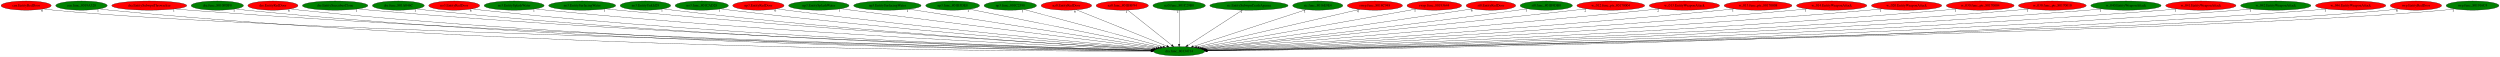
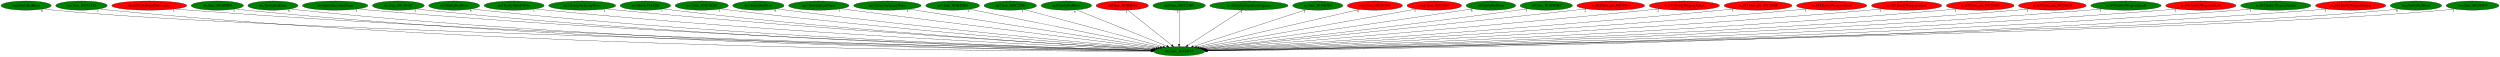
<svg xmlns="http://www.w3.org/2000/svg" xmlns:xlink="http://www.w3.org/1999/xlink" width="9846pt" height="224pt" viewBox="0.00 0.00 9845.78 224.00">
  <g id="graph0" class="graph" transform="scale(1 1) rotate(0) translate(4 220)">
    <polygon fill="white" stroke="transparent" points="-4,4 -4,-220 9841.78,-220 9841.78,4 -4,4" />
    <g id="node1" class="node">
      <ellipse fill="green" stroke="black" cx="4639.79" cy="-18" rx="100.98" ry="18" />
      <text text-anchor="middle" x="4639.79" y="-14.3" font-family="Times,serif" font-size="14.00">dra.func_80134714</text>
    </g>
    <g id="node2" class="node">
      <g id="a_node2">
        <a xlink:href="cen.EntityRedDoor.svg" xlink:title="cen.EntityRedDoor">
-           <ellipse fill="red" stroke="black" cx="98.79" cy="-198" rx="98.58" ry="18" />
+           <ellipse fill="green" stroke="black" cx="98.79" cy="-198" rx="98.58" ry="18" />
          <text text-anchor="middle" x="98.79" y="-194.3" font-family="Times,serif" font-size="14.00">cen.EntityRedDoor</text>
        </a>
      </g>
    </g>
    <g id="edge1" class="edge">
      <path fill="none" stroke="black" d="M167.19,-184.97C180.3,-183.02 193.94,-181.24 206.79,-180 1083.65,-95.37 3933.59,-33.42 4529.81,-21.2" />
      <polygon fill="black" stroke="black" points="4530.19,-24.7 4540.12,-20.99 4530.05,-17.7 4530.19,-24.7" />
      <text text-anchor="middle" x="162.19" y="-173.77" font-family="Times,serif" font-size="14.00">6</text>
    </g>
    <g id="node3" class="node">
      <g id="a_node3">
        <a xlink:href="cen.func_8019A328.svg" xlink:title="cen.func_8019A328">
          <ellipse fill="green" stroke="black" cx="316.79" cy="-198" rx="101.28" ry="18" />
          <text text-anchor="middle" x="316.79" y="-194.3" font-family="Times,serif" font-size="14.00">cen.func_8019A328</text>
        </a>
      </g>
    </g>
    <g id="edge2" class="edge">
      <path fill="none" stroke="black" d="M386.76,-184.95C400.02,-183.02 413.81,-181.25 426.79,-180 2051.38,-23.95 4042.03,-17.6 4528.64,-18.56" />
      <polygon fill="black" stroke="black" points="4528.81,-22.06 4538.82,-18.58 4528.82,-15.06 4528.81,-22.06" />
      <text text-anchor="middle" x="381.76" y="-173.75" font-family="Times,serif" font-size="14.00">1</text>
    </g>
    <g id="node4" class="node">
      <g id="a_node4">
        <a xlink:href="dra.EntitySubwpnThrownAxe.svg" xlink:title="dra.EntitySubwpnThrownAxe">
          <ellipse fill="red" stroke="black" cx="583.79" cy="-198" rx="147.57" ry="18" />
          <text text-anchor="middle" x="583.79" y="-194.3" font-family="Times,serif" font-size="14.00">dra.EntitySubwpnThrownAxe</text>
        </a>
      </g>
    </g>
    <g id="edge3" class="edge">
      <path fill="none" stroke="black" d="M685.66,-184.9C703.67,-183.05 722.27,-181.31 739.79,-180 2238.63,-67.52 4067.85,-29.09 4529.83,-20.83" />
      <polygon fill="black" stroke="black" points="4529.9,-24.33 4539.83,-20.65 4529.77,-17.33 4529.9,-24.33" />
      <text text-anchor="middle" x="680.66" y="-173.7" font-family="Times,serif" font-size="14.00">1</text>
    </g>
    <g id="node5" class="node">
      <g id="a_node5">
        <a xlink:href="dra.func_8010FDF8.svg" xlink:title="dra.func_8010FDF8">
          <ellipse fill="green" stroke="black" cx="851.79" cy="-198" rx="102.88" ry="18" />
          <text text-anchor="middle" x="851.79" y="-194.3" font-family="Times,serif" font-size="14.00">dra.func_8010FDF8</text>
        </a>
      </g>
    </g>
    <g id="edge4" class="edge">
      <path fill="none" stroke="black" d="M922.71,-184.97C935.99,-183.05 949.79,-181.28 962.79,-180 2365.88,-42.25 4081.74,-22.35 4529.01,-19.48" />
      <polygon fill="black" stroke="black" points="4529.36,-22.98 4539.34,-19.42 4529.32,-15.98 4529.36,-22.98" />
      <text text-anchor="middle" x="917.71" y="-173.77" font-family="Times,serif" font-size="14.00">1</text>
    </g>
    <g id="node6" class="node">
      <g id="a_node6">
        <a xlink:href="dre.EntityRedDoor.svg" xlink:title="dre.EntityRedDoor">
-           <ellipse fill="red" stroke="black" cx="1070.79" cy="-198" rx="98.58" ry="18" />
+           <ellipse fill="green" stroke="black" cx="1070.79" cy="-198" rx="98.58" ry="18" />
          <text text-anchor="middle" x="1070.79" y="-194.3" font-family="Times,serif" font-size="14.00">dre.EntityRedDoor</text>
        </a>
      </g>
    </g>
    <g id="edge5" class="edge">
      <path fill="none" stroke="black" d="M1139.14,-184.98C1151.95,-183.06 1165.25,-181.28 1177.79,-180 2491.81,-45.48 4098.04,-23.28 4529.03,-19.68" />
      <polygon fill="black" stroke="black" points="4529.32,-23.18 4539.3,-19.6 4529.27,-16.18 4529.32,-23.18" />
      <text text-anchor="middle" x="1134.14" y="-173.78" font-family="Times,serif" font-size="14.00">6</text>
    </g>
    <g id="node7" class="node">
      <g id="a_node7">
        <a xlink:href="dre.EntitySuccubusClone.svg" xlink:title="dre.EntitySuccubusClone">
          <ellipse fill="green" stroke="black" cx="1315.79" cy="-198" rx="128.88" ry="18" />
          <text text-anchor="middle" x="1315.79" y="-194.3" font-family="Times,serif" font-size="14.00">dre.EntitySuccubusClone</text>
        </a>
      </g>
    </g>
    <g id="edge6" class="edge">
      <path fill="none" stroke="black" d="M1405.14,-185.04C1421.31,-183.15 1438.04,-181.37 1453.79,-180 2657.63,-75.57 4123.68,-32.2 4530.56,-21.67" />
      <polygon fill="black" stroke="black" points="4530.94,-25.16 4540.85,-21.4 4530.76,-18.16 4530.94,-25.16" />
      <text text-anchor="middle" x="1400.14" y="-173.84" font-family="Times,serif" font-size="14.00">1</text>
    </g>
    <g id="node8" class="node">
      <g id="a_node8">
        <a xlink:href="dre.func_801A046C.svg" xlink:title="dre.func_801A046C">
          <ellipse fill="green" stroke="black" cx="1564.79" cy="-198" rx="102.08" ry="18" />
          <text text-anchor="middle" x="1564.79" y="-194.3" font-family="Times,serif" font-size="14.00">dre.func_801A046C</text>
        </a>
      </g>
    </g>
    <g id="edge7" class="edge">
      <path fill="none" stroke="black" d="M1636.01,-185.04C1649.21,-183.12 1662.9,-181.33 1675.79,-180 2786.31,-65.08 4139.93,-29.36 4529.9,-21.1" />
      <polygon fill="black" stroke="black" points="4530.12,-24.59 4540.05,-20.88 4529.97,-17.6 4530.12,-24.59" />
      <text text-anchor="middle" x="1631.01" y="-173.84" font-family="Times,serif" font-size="14.00">1</text>
    </g>
    <g id="node9" class="node">
      <g id="a_node9">
        <a xlink:href="no3.EntityRedDoor.svg" xlink:title="no3.EntityRedDoor">
-           <ellipse fill="red" stroke="black" cx="1784.79" cy="-198" rx="100.18" ry="18" />
+           <ellipse fill="green" stroke="black" cx="1784.79" cy="-198" rx="100.18" ry="18" />
          <text text-anchor="middle" x="1784.79" y="-194.3" font-family="Times,serif" font-size="14.00">no3.EntityRedDoor</text>
        </a>
      </g>
    </g>
    <g id="edge8" class="edge">
      <path fill="none" stroke="black" d="M1854.73,-185.07C1867.69,-183.15 1881.13,-181.36 1893.79,-180 2915.52,-70.63 4159.65,-31.37 4530.5,-21.63" />
      <polygon fill="black" stroke="black" points="4530.78,-25.13 4540.69,-21.37 4530.6,-18.13 4530.78,-25.13" />
      <text text-anchor="middle" x="1849.73" y="-173.87" font-family="Times,serif" font-size="14.00">6</text>
    </g>
    <g id="node10" class="node">
      <g id="a_node10">
        <a xlink:href="no3.EntitySplashWater.svg" xlink:title="no3.EntitySplashWater">
          <ellipse fill="green" stroke="black" cx="2020.79" cy="-198" rx="118.08" ry="18" />
          <text text-anchor="middle" x="2020.79" y="-194.3" font-family="Times,serif" font-size="14.00">no3.EntitySplashWater</text>
        </a>
      </g>
    </g>
    <g id="edge9" class="edge">
      <path fill="none" stroke="black" d="M2103.7,-185.07C2118.37,-183.2 2133.51,-181.42 2147.79,-180 3068.97,-88.7 4187.09,-37.7 4532.8,-23.29" />
      <polygon fill="black" stroke="black" points="4532.96,-26.78 4542.8,-22.87 4532.67,-19.79 4532.96,-26.78" />
      <text text-anchor="middle" x="2098.7" y="-173.87" font-family="Times,serif" font-size="14.00">1</text>
    </g>
    <g id="node11" class="node">
      <g id="a_node11">
        <a xlink:href="no3.EntitySurfacingWater.svg" xlink:title="no3.EntitySurfacingWater">
          <ellipse fill="green" stroke="black" cx="2288.79" cy="-198" rx="131.88" ry="18" />
          <text text-anchor="middle" x="2288.79" y="-194.3" font-family="Times,serif" font-size="14.00">no3.EntitySurfacingWater</text>
        </a>
      </g>
    </g>
    <g id="edge10" class="edge">
      <path fill="none" stroke="black" d="M2381.63,-185.17C2397.68,-183.31 2414.21,-181.51 2429.79,-180 3238.77,-101.81 4217.66,-43.02 4535.04,-24.87" />
      <polygon fill="black" stroke="black" points="4535.36,-28.35 4545.15,-24.29 4534.97,-21.37 4535.36,-28.35" />
      <text text-anchor="middle" x="2376.63" y="-173.97" font-family="Times,serif" font-size="14.00">1</text>
    </g>
    <g id="node12" class="node">
      <g id="a_node12">
        <a xlink:href="no3.EntityUnkId29.svg" xlink:title="no3.EntityUnkId29">
          <ellipse fill="green" stroke="black" cx="2537.79" cy="-198" rx="99.38" ry="18" />
          <text text-anchor="middle" x="2537.79" y="-194.3" font-family="Times,serif" font-size="14.00">no3.EntityUnkId29</text>
        </a>
      </g>
    </g>
    <g id="edge11" class="edge">
      <path fill="none" stroke="black" d="M2607.98,-185.16C2620.55,-183.27 2633.54,-181.46 2645.79,-180 3365.59,-94.41 4237.1,-41.37 4534.5,-24.69" />
      <polygon fill="black" stroke="black" points="4535.05,-28.16 4544.83,-24.11 4534.65,-21.18 4535.05,-28.16" />
      <text text-anchor="middle" x="2602.98" y="-173.96" font-family="Times,serif" font-size="14.00">1</text>
    </g>
    <g id="node13" class="node">
      <g id="a_node13">
        <a xlink:href="no3.func_801CAD28.svg" xlink:title="no3.func_801CAD28">
          <ellipse fill="green" stroke="black" cx="2759.79" cy="-198" rx="104.78" ry="18" />
          <text text-anchor="middle" x="2759.79" y="-194.3" font-family="Times,serif" font-size="14.00">no3.func_801CAD28</text>
        </a>
      </g>
    </g>
    <g id="edge12" class="edge">
      <path fill="none" stroke="black" d="M2833.86,-185.22C2846.82,-183.34 2860.19,-181.52 2872.79,-180 3504.22,-103.8 4266.52,-45.79 4537.86,-26.19" />
      <polygon fill="black" stroke="black" points="4538.36,-29.66 4548.08,-25.45 4537.86,-22.68 4538.36,-29.66" />
      <text text-anchor="middle" x="2828.86" y="-174.02" font-family="Times,serif" font-size="14.00">1</text>
    </g>
    <g id="node14" class="node">
      <g id="a_node14">
        <a xlink:href="np3.EntityRedDoor.svg" xlink:title="np3.EntityRedDoor">
-           <ellipse fill="red" stroke="black" cx="2982.79" cy="-198" rx="100.98" ry="18" />
+           <ellipse fill="green" stroke="black" cx="2982.79" cy="-198" rx="100.98" ry="18" />
          <text text-anchor="middle" x="2982.79" y="-194.3" font-family="Times,serif" font-size="14.00">np3.EntityRedDoor</text>
        </a>
      </g>
    </g>
    <g id="edge13" class="edge">
      <path fill="none" stroke="black" d="M3054.61,-185.38C3067.31,-183.47 3080.43,-181.6 3092.79,-180 3638.57,-109.47 4295.8,-49.2 4541.14,-27.55" />
      <polygon fill="black" stroke="black" points="4541.45,-31.04 4551.1,-26.68 4540.83,-24.07 4541.45,-31.04" />
      <text text-anchor="middle" x="3049.61" y="-174.18" font-family="Times,serif" font-size="14.00">6</text>
    </g>
    <g id="node15" class="node">
      <g id="a_node15">
        <a xlink:href="np3.EntitySplashWater.svg" xlink:title="np3.EntitySplashWater">
          <ellipse fill="green" stroke="black" cx="3220.79" cy="-198" rx="118.88" ry="18" />
          <text text-anchor="middle" x="3220.79" y="-194.3" font-family="Times,serif" font-size="14.00">np3.EntitySplashWater</text>
        </a>
      </g>
    </g>
    <g id="edge14" class="edge">
      <path fill="none" stroke="black" d="M3306.84,-185.48C3320.86,-183.63 3335.23,-181.75 3348.79,-180 3798.98,-122.03 4337.91,-55.86 4548.85,-30.09" />
      <polygon fill="black" stroke="black" points="4549.45,-33.54 4558.95,-28.85 4548.6,-26.59 4549.45,-33.54" />
      <text text-anchor="middle" x="3301.84" y="-174.28" font-family="Times,serif" font-size="14.00">1</text>
    </g>
    <g id="node16" class="node">
      <g id="a_node16">
        <a xlink:href="np3.EntitySurfacingWater.svg" xlink:title="np3.EntitySurfacingWater">
          <ellipse fill="green" stroke="black" cx="3490.79" cy="-198" rx="132.68" ry="18" />
          <text text-anchor="middle" x="3490.79" y="-194.3" font-family="Times,serif" font-size="14.00">np3.EntitySurfacingWater</text>
        </a>
      </g>
    </g>
    <g id="edge15" class="edge">
      <path fill="none" stroke="black" d="M3574.81,-183.98C3787.32,-151.06 4344.34,-64.77 4556.29,-31.94" />
      <polygon fill="black" stroke="black" points="4557.07,-35.36 4566.42,-30.37 4556,-28.44 4557.07,-35.36" />
      <text text-anchor="middle" x="3569.81" y="-172.78" font-family="Times,serif" font-size="14.00">1</text>
    </g>
    <g id="node17" class="node">
      <g id="a_node17">
        <a xlink:href="np3.func_801B5DE8.svg" xlink:title="np3.func_801B5DE8">
          <ellipse fill="green" stroke="black" cx="3747.79" cy="-198" rx="105.88" ry="18" />
          <text text-anchor="middle" x="3747.79" y="-194.3" font-family="Times,serif" font-size="14.00">np3.func_801B5DE8</text>
        </a>
      </g>
    </g>
    <g id="edge16" class="edge">
      <path fill="none" stroke="black" d="M3813.74,-183.84C3976.16,-151.43 4394.62,-67.93 4565.47,-33.83" />
      <polygon fill="black" stroke="black" points="4566.26,-37.24 4575.38,-31.85 4564.89,-30.38 4566.26,-37.24" />
      <text text-anchor="middle" x="3808.74" y="-172.64" font-family="Times,serif" font-size="14.00">1</text>
    </g>
    <g id="node18" class="node">
      <g id="a_node18">
        <a xlink:href="np3.func_801C2598.svg" xlink:title="np3.func_801C2598">
          <ellipse fill="green" stroke="black" cx="3974.79" cy="-198" rx="103.18" ry="18" />
          <text text-anchor="middle" x="3974.79" y="-194.3" font-family="Times,serif" font-size="14.00">np3.func_801C2598</text>
        </a>
      </g>
    </g>
    <g id="edge17" class="edge">
      <path fill="none" stroke="black" d="M4028.65,-182.58C4150.4,-150 4446.32,-70.79 4576.53,-35.93" />
      <polygon fill="black" stroke="black" points="4577.61,-39.27 4586.36,-33.3 4575.8,-32.51 4577.61,-39.27" />
      <text text-anchor="middle" x="4023.65" y="-171.38" font-family="Times,serif" font-size="14.00">1</text>
    </g>
    <g id="node19" class="node">
      <g id="a_node19">
        <a xlink:href="nz0.EntityRedDoor.svg" xlink:title="nz0.EntityRedDoor">
-           <ellipse fill="red" stroke="black" cx="4195.79" cy="-198" rx="99.38" ry="18" />
+           <ellipse fill="green" stroke="black" cx="4195.79" cy="-198" rx="99.38" ry="18" />
          <text text-anchor="middle" x="4195.79" y="-194.3" font-family="Times,serif" font-size="14.00">nz0.EntityRedDoor</text>
        </a>
      </g>
    </g>
    <g id="edge18" class="edge">
      <path fill="none" stroke="black" d="M4234.8,-181.36C4315.96,-148.82 4502.78,-73.93 4591.42,-38.39" />
      <polygon fill="black" stroke="black" points="4592.73,-41.64 4600.71,-34.67 4590.12,-35.14 4592.73,-41.64" />
      <text text-anchor="middle" x="4229.8" y="-170.16" font-family="Times,serif" font-size="14.00">6</text>
    </g>
    <g id="node20" class="node">
      <g id="a_node20">
        <a xlink:href="nz0.func_801B8F94.svg" xlink:title="nz0.func_801B8F94">
          <ellipse fill="red" stroke="black" cx="4415.79" cy="-198" rx="102.88" ry="18" />
          <text text-anchor="middle" x="4415.79" y="-194.3" font-family="Times,serif" font-size="14.00">nz0.func_801B8F94</text>
        </a>
      </g>
    </g>
    <g id="edge19" class="edge">
      <path fill="none" stroke="black" d="M4436.86,-180.25C4477.06,-148.32 4564.73,-78.65 4610.56,-42.23" />
      <polygon fill="black" stroke="black" points="4612.96,-44.79 4618.61,-35.83 4608.6,-39.31 4612.96,-44.79" />
      <text text-anchor="middle" x="4431.86" y="-169.05" font-family="Times,serif" font-size="14.00">1</text>
    </g>
    <g id="node21" class="node">
      <g id="a_node21">
        <a xlink:href="nz0.func_801C29B0.svg" xlink:title="nz0.func_801C29B0">
          <ellipse fill="green" stroke="black" cx="4639.79" cy="-198" rx="103.18" ry="18" />
          <text text-anchor="middle" x="4639.79" y="-194.3" font-family="Times,serif" font-size="14.00">nz0.func_801C29B0</text>
        </a>
      </g>
    </g>
    <g id="edge20" class="edge">
      <path fill="none" stroke="black" d="M4639.79,-179.93C4639.79,-148.97 4639.79,-83.3 4639.79,-46.13" />
      <polygon fill="black" stroke="black" points="4643.29,-46.02 4639.79,-36.02 4636.29,-46.02 4643.29,-46.02" />
      <text text-anchor="middle" x="4634.79" y="-168.73" font-family="Times,serif" font-size="14.00">1</text>
    </g>
    <g id="node22" class="node">
      <g id="a_node22">
        <a xlink:href="ric.EntitySubwpnCrashAgunea.svg" xlink:title="ric.EntitySubwpnCrashAgunea">
          <ellipse fill="green" stroke="black" cx="4914.79" cy="-198" rx="154.07" ry="18" />
          <text text-anchor="middle" x="4914.79" y="-194.3" font-family="Times,serif" font-size="14.00">ric.EntitySubwpnCrashAgunea</text>
        </a>
      </g>
    </g>
    <g id="edge21" class="edge">
      <path fill="none" stroke="black" d="M4888.92,-180.25C4839.04,-147.97 4729.59,-77.13 4673.86,-41.05" />
      <polygon fill="black" stroke="black" points="4675.69,-38.07 4665.39,-35.57 4671.89,-43.94 4675.69,-38.07" />
      <text text-anchor="middle" x="4883.92" y="-169.05" font-family="Times,serif" font-size="14.00">1</text>
    </g>
    <g id="node23" class="node">
      <g id="a_node23">
        <a xlink:href="ric.func_8016E9E4.svg" xlink:title="ric.func_8016E9E4">
          <ellipse fill="green" stroke="black" cx="5185.79" cy="-198" rx="98.58" ry="18" />
          <text text-anchor="middle" x="5185.79" y="-194.3" font-family="Times,serif" font-size="14.00">ric.func_8016E9E4</text>
        </a>
      </g>
    </g>
    <g id="edge22" class="edge">
      <path fill="none" stroke="black" d="M5139.71,-181.98C5039.86,-149.43 4803.84,-72.48 4695.69,-37.22" />
      <polygon fill="black" stroke="black" points="4696.53,-33.82 4685.94,-34.05 4694.36,-40.47 4696.53,-33.82" />
      <text text-anchor="middle" x="5134.71" y="-170.78" font-family="Times,serif" font-size="14.00">1</text>
    </g>
    <g id="node24" class="node">
      <g id="a_node24">
        <a xlink:href="rwrp.func_8018C948.svg" xlink:title="rwrp.func_8018C948">
          <ellipse fill="red" stroke="black" cx="5410.79" cy="-198" rx="108.58" ry="18" />
          <text text-anchor="middle" x="5410.79" y="-194.3" font-family="Times,serif" font-size="14.00">rwrp.func_8018C948</text>
        </a>
      </g>
    </g>
    <g id="edge23" class="edge">
      <path fill="none" stroke="black" d="M5350.29,-183.03C5209.06,-150.43 4858.3,-69.45 4708.92,-34.96" />
      <polygon fill="black" stroke="black" points="4709.48,-31.5 4698.95,-32.66 4707.91,-38.32 4709.48,-31.5" />
      <text text-anchor="middle" x="5345.29" y="-171.83" font-family="Times,serif" font-size="14.00">6</text>
    </g>
    <g id="node25" class="node">
      <g id="a_node25">
        <a xlink:href="rwrp.func_80193644.svg" xlink:title="rwrp.func_80193644">
          <ellipse fill="red" stroke="black" cx="5644.79" cy="-198" rx="107.48" ry="18" />
          <text text-anchor="middle" x="5644.79" y="-194.3" font-family="Times,serif" font-size="14.00">rwrp.func_80193644</text>
        </a>
      </g>
    </g>
    <g id="edge24" class="edge">
      <path fill="none" stroke="black" d="M5573.72,-184.41C5391.55,-152.15 4908.92,-66.67 4718.57,-32.95" />
      <polygon fill="black" stroke="black" points="4719.1,-29.49 4708.64,-31.19 4717.88,-36.38 4719.1,-29.49" />
      <text text-anchor="middle" x="5568.72" y="-173.21" font-family="Times,serif" font-size="14.00">1</text>
    </g>
    <g id="node26" class="node">
      <g id="a_node26">
        <a xlink:href="st0.EntityRedDoor.svg" xlink:title="st0.EntityRedDoor">
-           <ellipse fill="red" stroke="black" cx="5867.79" cy="-198" rx="97.48" ry="18" />
+           <ellipse fill="green" stroke="black" cx="5867.79" cy="-198" rx="97.48" ry="18" />
          <text text-anchor="middle" x="5867.79" y="-194.3" font-family="Times,serif" font-size="14.00">st0.EntityRedDoor</text>
        </a>
      </g>
    </g>
    <g id="edge25" class="edge">
      <path fill="none" stroke="black" d="M5797.02,-185.6C5784.94,-183.7 5772.51,-181.77 5760.79,-180 5375.91,-121.79 4915.87,-57.32 4727.12,-31.09" />
      <polygon fill="black" stroke="black" points="4727.36,-27.59 4716.98,-29.68 4726.4,-34.52 4727.36,-27.59" />
      <text text-anchor="middle" x="5792.02" y="-174.4" font-family="Times,serif" font-size="14.00">6</text>
    </g>
    <g id="node27" class="node">
      <g id="a_node27">
        <a xlink:href="st0.func_801B9DB0.svg" xlink:title="st0.func_801B9DB0">
          <ellipse fill="green" stroke="black" cx="6085.79" cy="-198" rx="102.88" ry="18" />
          <text text-anchor="middle" x="6085.79" y="-194.3" font-family="Times,serif" font-size="14.00">st0.func_801B9DB0</text>
        </a>
      </g>
    </g>
    <g id="edge26" class="edge">
      <path fill="none" stroke="black" d="M6011.74,-185.43C5999.09,-183.55 5986.07,-181.67 5973.79,-180 5508.77,-116.66 4950.78,-53.44 4733.13,-29.27" />
      <polygon fill="black" stroke="black" points="4733.35,-25.78 4723.03,-28.15 4732.58,-32.73 4733.35,-25.78" />
      <text text-anchor="middle" x="6006.74" y="-174.23" font-family="Times,serif" font-size="14.00">1</text>
    </g>
    <g id="node28" class="node">
      <g id="a_node28">
        <a xlink:href="w_012.func_ptr_80170004.svg" xlink:title="w_012.func_ptr_80170004">
          <ellipse fill="red" stroke="black" cx="6339.79" cy="-198" rx="133.48" ry="18" />
          <text text-anchor="middle" x="6339.79" y="-194.3" font-family="Times,serif" font-size="14.00">w_012.func_ptr_80170004</text>
        </a>
      </g>
    </g>
    <g id="edge27" class="edge">
      <path fill="none" stroke="black" d="M6244.34,-185.36C6228.78,-183.52 6212.84,-181.68 6197.79,-180 5644.96,-118.35 4980.83,-52.42 4736.26,-28.42" />
      <polygon fill="black" stroke="black" points="4736.28,-24.91 4725.98,-27.41 4735.59,-31.87 4736.28,-24.91" />
      <text text-anchor="middle" x="6239.34" y="-174.16" font-family="Times,serif" font-size="14.00">2</text>
    </g>
    <g id="node29" class="node">
      <g id="a_node29">
        <a xlink:href="w_013.EntityWeaponAttack.svg" xlink:title="w_013.EntityWeaponAttack">
          <ellipse fill="red" stroke="black" cx="6629.79" cy="-198" rx="138.38" ry="18" />
          <text text-anchor="middle" x="6629.79" y="-194.3" font-family="Times,serif" font-size="14.00">w_013.EntityWeaponAttack</text>
        </a>
      </g>
    </g>
    <g id="edge28" class="edge">
      <path fill="none" stroke="black" d="M6531.12,-185.29C6514.65,-183.44 6497.75,-181.61 6481.79,-180 5818.09,-112.89 5018.15,-48.64 4740.49,-26.83" />
      <polygon fill="black" stroke="black" points="4740.68,-23.34 4730.44,-26.04 4740.13,-30.32 4740.68,-23.34" />
      <text text-anchor="middle" x="6526.12" y="-174.09" font-family="Times,serif" font-size="14.00">2</text>
    </g>
    <g id="node30" class="node">
      <g id="a_node30">
        <a xlink:href="w_013.func_ptr_80170008.svg" xlink:title="w_013.func_ptr_80170008">
          <ellipse fill="red" stroke="black" cx="6919.79" cy="-198" rx="133.48" ry="18" />
          <text text-anchor="middle" x="6919.79" y="-194.3" font-family="Times,serif" font-size="14.00">w_013.func_ptr_80170008</text>
        </a>
      </g>
    </g>
    <g id="edge29" class="edge">
      <path fill="none" stroke="black" d="M6825.63,-185.22C6809.35,-183.35 6792.59,-181.53 6776.79,-180 5996.87,-104.3 5053.86,-44.19 4743.96,-25.25" />
      <polygon fill="black" stroke="black" points="4743.85,-21.74 4733.65,-24.62 4743.42,-28.72 4743.85,-21.74" />
      <text text-anchor="middle" x="6820.63" y="-174.02" font-family="Times,serif" font-size="14.00">1</text>
    </g>
    <g id="node31" class="node">
      <g id="a_node31">
        <a xlink:href="w_014.EntityWeaponAttack.svg" xlink:title="w_014.EntityWeaponAttack">
          <ellipse fill="red" stroke="black" cx="7209.79" cy="-198" rx="138.38" ry="18" />
          <text text-anchor="middle" x="7209.79" y="-194.3" font-family="Times,serif" font-size="14.00">w_014.EntityWeaponAttack</text>
        </a>
      </g>
    </g>
    <g id="edge30" class="edge">
      <path fill="none" stroke="black" d="M7112.34,-185.13C7095.5,-183.27 7078.15,-181.48 7061.79,-180 6167.18,-98.93 5083.19,-41.25 4745.42,-24.21" />
      <polygon fill="black" stroke="black" points="4745.57,-20.71 4735.41,-23.7 4745.22,-27.7 4745.57,-20.71" />
      <text text-anchor="middle" x="7107.34" y="-173.93" font-family="Times,serif" font-size="14.00">1</text>
    </g>
    <g id="node32" class="node">
      <g id="a_node32">
        <a xlink:href="w_020.EntityWeaponAttack.svg" xlink:title="w_020.EntityWeaponAttack">
          <ellipse fill="red" stroke="black" cx="7504.79" cy="-198" rx="138.38" ry="18" />
          <text text-anchor="middle" x="7504.79" y="-194.3" font-family="Times,serif" font-size="14.00">w_020.EntityWeaponAttack</text>
        </a>
      </g>
    </g>
    <g id="edge31" class="edge">
      <path fill="none" stroke="black" d="M7407.74,-185.08C7390.78,-183.21 7373.28,-181.43 7356.79,-180 6343.28,-91.83 5112.81,-38.09 4747.14,-23.23" />
      <polygon fill="black" stroke="black" points="4747.23,-19.73 4737.1,-22.82 4746.95,-26.72 4747.23,-19.73" />
      <text text-anchor="middle" x="7402.74" y="-173.88" font-family="Times,serif" font-size="14.00">1</text>
    </g>
    <g id="node33" class="node">
      <g id="a_node33">
        <a xlink:href="w_030.func_ptr_80170004.svg" xlink:title="w_030.func_ptr_80170004">
          <ellipse fill="red" stroke="black" cx="7794.79" cy="-198" rx="133.48" ry="18" />
          <text text-anchor="middle" x="7794.79" y="-194.3" font-family="Times,serif" font-size="14.00">w_030.func_ptr_80170004</text>
        </a>
      </g>
    </g>
    <g id="edge32" class="edge">
      <path fill="none" stroke="black" d="M7701.8,-185.06C7685.17,-183.18 7667.98,-181.39 7651.79,-180 6518.59,-82.46 5140.12,-34.54 4748.3,-22.25" />
      <polygon fill="black" stroke="black" points="4748.21,-18.75 4738.11,-21.93 4747.99,-25.74 4748.21,-18.75" />
      <text text-anchor="middle" x="7696.8" y="-173.86" font-family="Times,serif" font-size="14.00">1</text>
    </g>
    <g id="node34" class="node">
      <g id="a_node34">
        <a xlink:href="w_030.func_ptr_80170010.svg" xlink:title="w_030.func_ptr_80170010">
          <ellipse fill="red" stroke="black" cx="8078.79" cy="-198" rx="133.48" ry="18" />
          <text text-anchor="middle" x="8078.79" y="-194.3" font-family="Times,serif" font-size="14.00">w_030.func_ptr_80170010</text>
        </a>
      </g>
    </g>
    <g id="edge33" class="edge">
      <path fill="none" stroke="black" d="M7986.46,-184.99C7969.94,-183.12 7952.87,-181.35 7936.79,-180 6687.35,-74.83 5165.32,-31.83 4749.3,-21.55" />
      <polygon fill="black" stroke="black" points="4749.17,-18.05 4739.09,-21.3 4749,-25.04 4749.17,-18.05" />
      <text text-anchor="middle" x="7981.46" y="-173.79" font-family="Times,serif" font-size="14.00">1</text>
    </g>
    <g id="node35" class="node">
      <g id="a_node35">
        <a xlink:href="w_040.EntityWeaponAttack.svg" xlink:title="w_040.EntityWeaponAttack">
          <ellipse fill="green" stroke="black" cx="8368.79" cy="-198" rx="138.38" ry="18" />
          <text text-anchor="middle" x="8368.79" y="-194.3" font-family="Times,serif" font-size="14.00">w_040.EntityWeaponAttack</text>
        </a>
      </g>
    </g>
    <g id="edge34" class="edge">
      <path fill="none" stroke="black" d="M8272.95,-185.01C8255.61,-183.12 8237.68,-181.35 8220.79,-180 6853.97,-70.91 5187.33,-30.34 4749.39,-21.15" />
      <polygon fill="black" stroke="black" points="4749.35,-17.65 4739.28,-20.94 4749.2,-24.65 4749.35,-17.65" />
      <text text-anchor="middle" x="8267.95" y="-173.81" font-family="Times,serif" font-size="14.00">1</text>
    </g>
    <g id="node36" class="node">
      <g id="a_node36">
        <a xlink:href="w_041.EntityWeaponAttack.svg" xlink:title="w_041.EntityWeaponAttack">
          <ellipse fill="red" stroke="black" cx="8663.79" cy="-198" rx="138.38" ry="18" />
          <text text-anchor="middle" x="8663.79" y="-194.3" font-family="Times,serif" font-size="14.00">w_041.EntityWeaponAttack</text>
        </a>
      </g>
    </g>
    <g id="edge35" class="edge">
      <path fill="none" stroke="black" d="M8567.96,-184.96C8550.62,-183.08 8532.68,-181.32 8515.79,-180 7027.7,-63.78 5211.23,-28.12 4750.2,-20.64" />
      <polygon fill="black" stroke="black" points="4749.95,-17.14 4739.89,-20.48 4749.84,-24.14 4749.95,-17.14" />
      <text text-anchor="middle" x="8562.96" y="-173.76" font-family="Times,serif" font-size="14.00">1</text>
    </g>
    <g id="node37" class="node">
      <g id="a_node37">
        <a xlink:href="w_042.EntityWeaponAttack.svg" xlink:title="w_042.EntityWeaponAttack">
          <ellipse fill="green" stroke="black" cx="8958.79" cy="-198" rx="138.38" ry="18" />
          <text text-anchor="middle" x="8958.79" y="-194.3" font-family="Times,serif" font-size="14.00">w_042.EntityWeaponAttack</text>
        </a>
      </g>
    </g>
    <g id="edge36" class="edge">
      <path fill="none" stroke="black" d="M8862.96,-184.92C8845.62,-183.04 8827.68,-181.29 8810.79,-180 7200.14,-56.59 5231.99,-26.03 4750.1,-20.19" />
      <polygon fill="black" stroke="black" points="4750.07,-16.69 4740.02,-20.07 4749.98,-23.69 4750.07,-16.69" />
      <text text-anchor="middle" x="8857.96" y="-173.72" font-family="Times,serif" font-size="14.00">1</text>
    </g>
    <g id="node38" class="node">
      <g id="a_node38">
        <a xlink:href="w_046.EntityWeaponAttack.svg" xlink:title="w_046.EntityWeaponAttack">
          <ellipse fill="red" stroke="black" cx="9253.79" cy="-198" rx="138.38" ry="18" />
          <text text-anchor="middle" x="9253.79" y="-194.3" font-family="Times,serif" font-size="14.00">w_046.EntityWeaponAttack</text>
        </a>
      </g>
    </g>
    <g id="edge37" class="edge">
      <path fill="none" stroke="black" d="M9158.36,-184.93C9140.89,-183.03 9122.81,-181.28 9105.79,-180 7372.64,-49.42 5252.87,-24.09 4750.32,-19.8" />
      <polygon fill="black" stroke="black" points="4750.2,-16.3 4740.17,-19.71 4750.14,-23.3 4750.2,-16.3" />
      <text text-anchor="middle" x="9153.36" y="-173.73" font-family="Times,serif" font-size="14.00">1</text>
    </g>
    <g id="node39" class="node">
      <g id="a_node39">
        <a xlink:href="wrp.EntityRedDoor.svg" xlink:title="wrp.EntityRedDoor">
-           <ellipse fill="red" stroke="black" cx="9510.79" cy="-198" rx="100.98" ry="18" />
+           <ellipse fill="green" stroke="black" cx="9510.79" cy="-198" rx="100.98" ry="18" />
          <text text-anchor="middle" x="9510.79" y="-194.3" font-family="Times,serif" font-size="14.00">wrp.EntityRedDoor</text>
        </a>
      </g>
    </g>
    <g id="edge38" class="edge">
      <path fill="none" stroke="black" d="M9441.12,-184.95C9427.77,-183 9413.87,-181.23 9400.79,-180 8454.83,-91.23 5371.72,-32.11 4749.74,-20.93" />
      <polygon fill="black" stroke="black" points="4749.5,-17.42 4739.44,-20.74 4749.38,-24.42 4749.5,-17.42" />
      <text text-anchor="middle" x="9436.12" y="-173.75" font-family="Times,serif" font-size="14.00">6</text>
    </g>
    <g id="node40" class="node">
      <g id="a_node40">
        <a xlink:href="wrp.func_801916C4.svg" xlink:title="wrp.func_801916C4">
          <ellipse fill="green" stroke="black" cx="9733.79" cy="-198" rx="103.98" ry="18" />
          <text text-anchor="middle" x="9733.79" y="-194.3" font-family="Times,serif" font-size="14.00">wrp.func_801916C4</text>
        </a>
      </g>
    </g>
    <g id="edge39" class="edge">
      <path fill="none" stroke="black" d="M9662.21,-184.94C9648.5,-183 9634.23,-181.22 9620.79,-180 8628.26,-89.61 5388.2,-31.52 4749.64,-20.8" />
      <polygon fill="black" stroke="black" points="4749.58,-17.3 4739.52,-20.63 4749.46,-24.3 4749.58,-17.3" />
      <text text-anchor="middle" x="9657.21" y="-173.74" font-family="Times,serif" font-size="14.00">1</text>
    </g>
  </g>
</svg>
